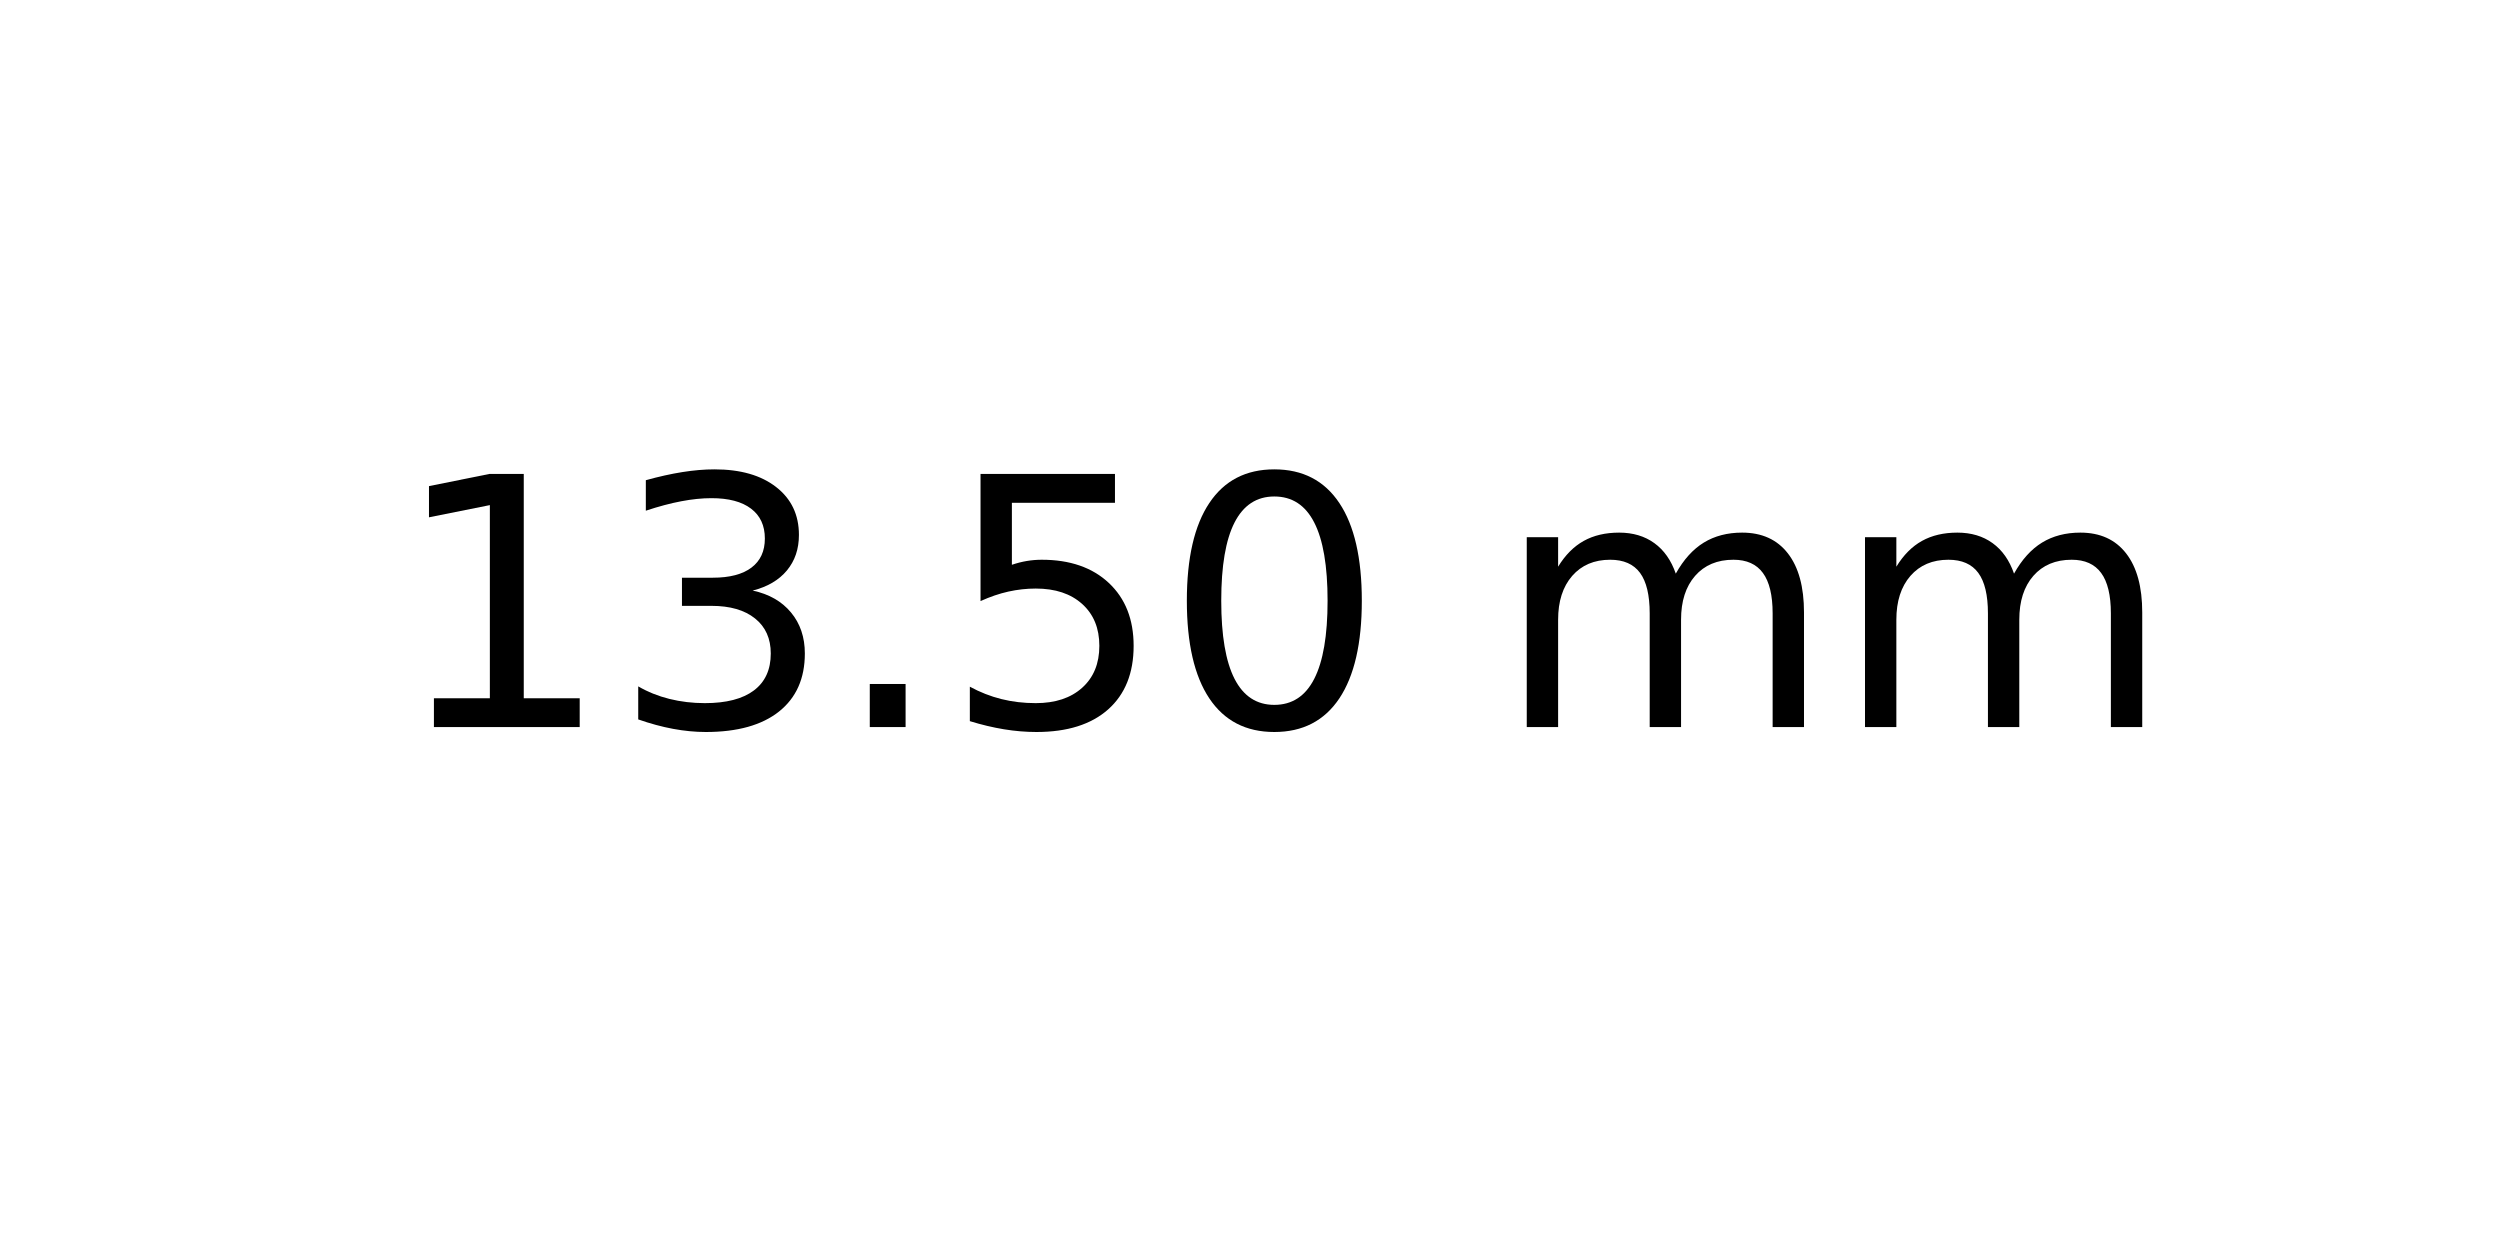
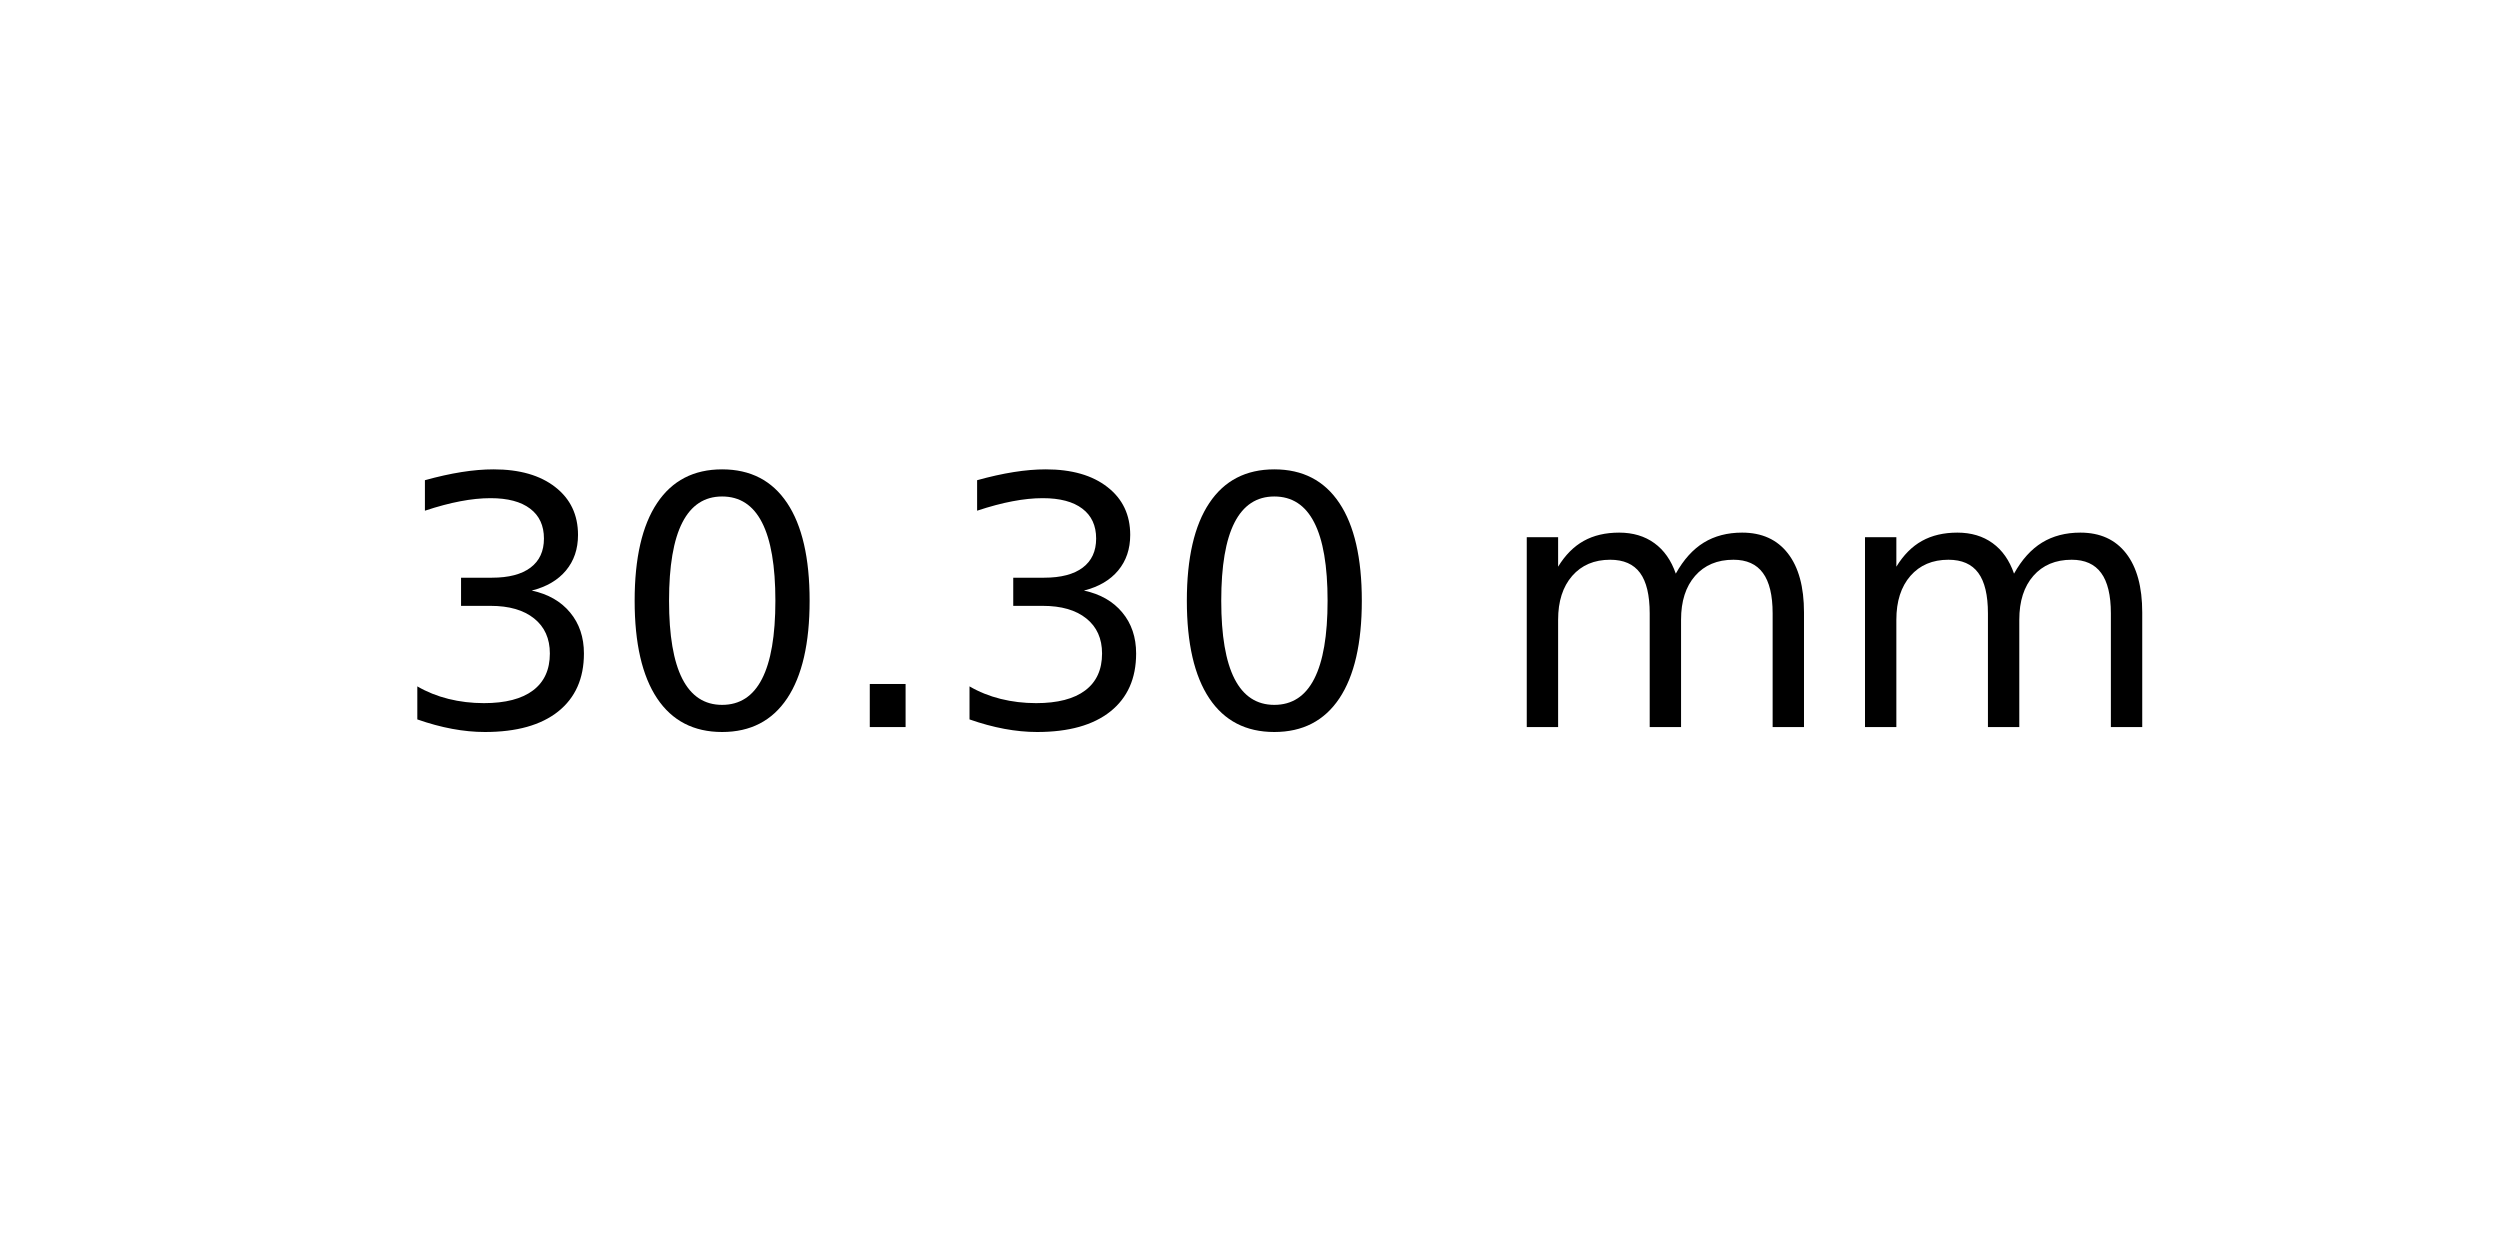
<svg xmlns="http://www.w3.org/2000/svg" xmlns:xlink="http://www.w3.org/1999/xlink" width="72pt" height="36pt" viewBox="0 0 72 36" version="1.1">
  <defs>
    <style type="text/css">*{stroke-linejoin: round; stroke-linecap: butt}</style>
  </defs>
  <g id="figure_1">
    <g id="axes_1">
      <g id="text_1">
        <g transform="translate(11.25625 20.93937) scale(0.1 -0.1)">
          <defs>
-             <path id="DejaVuSans-31" d="M 794 531  L 1825 531  L 1825 4091  L 703 3866  L 703 4441  L 1819 4666  L 2450 4666  L 2450 531  L 3481 531  L 3481 0  L 794 0  L 794 531  z " transform="scale(0.015625)" />
            <path id="DejaVuSans-33" d="M 2597 2516  Q 3050 2419 3304 2112  Q 3559 1806 3559 1356  Q 3559 666 3084 287  Q 2609 -91 1734 -91  Q 1441 -91 1130 -33  Q 819 25 488 141  L 488 750  Q 750 597 1062 519  Q 1375 441 1716 441  Q 2309 441 2620 675  Q 2931 909 2931 1356  Q 2931 1769 2642 2001  Q 2353 2234 1838 2234  L 1294 2234  L 1294 2753  L 1863 2753  Q 2328 2753 2575 2939  Q 2822 3125 2822 3475  Q 2822 3834 2567 4026  Q 2313 4219 1838 4219  Q 1578 4219 1281 4162  Q 984 4106 628 3988  L 628 4550  Q 988 4650 1302 4700  Q 1616 4750 1894 4750  Q 2613 4750 3031 4423  Q 3450 4097 3450 3541  Q 3450 3153 3228 2886  Q 3006 2619 2597 2516  z " transform="scale(0.015625)" />
+             <path id="DejaVuSans-30" d="M 2034 4250  Q 1547 4250 1301 3770  Q 1056 3291 1056 2328  Q 1056 1369 1301 889  Q 1547 409 2034 409  Q 2525 409 2770 889  Q 3016 1369 3016 2328  Q 3016 3291 2770 3770  Q 2525 4250 2034 4250  z M 2034 4750  Q 2819 4750 3233 4129  Q 3647 3509 3647 2328  Q 3647 1150 3233 529  Q 2819 -91 2034 -91  Q 1250 -91 836 529  Q 422 1150 422 2328  Q 422 3509 836 4129  Q 1250 4750 2034 4750  z " transform="scale(0.015625)" />
            <path id="DejaVuSans-2e" d="M 684 794  L 1344 794  L 1344 0  L 684 0  L 684 794  z " transform="scale(0.015625)" />
-             <path id="DejaVuSans-35" d="M 691 4666  L 3169 4666  L 3169 4134  L 1269 4134  L 1269 2991  Q 1406 3038 1543 3061  Q 1681 3084 1819 3084  Q 2600 3084 3056 2656  Q 3513 2228 3513 1497  Q 3513 744 3044 326  Q 2575 -91 1722 -91  Q 1428 -91 1123 -41  Q 819 9 494 109  L 494 744  Q 775 591 1075 516  Q 1375 441 1709 441  Q 2250 441 2565 725  Q 2881 1009 2881 1497  Q 2881 1984 2565 2268  Q 2250 2553 1709 2553  Q 1456 2553 1204 2497  Q 953 2441 691 2322  L 691 4666  z " transform="scale(0.015625)" />
-             <path id="DejaVuSans-30" d="M 2034 4250  Q 1547 4250 1301 3770  Q 1056 3291 1056 2328  Q 1056 1369 1301 889  Q 1547 409 2034 409  Q 2525 409 2770 889  Q 3016 1369 3016 2328  Q 3016 3291 2770 3770  Q 2525 4250 2034 4250  z M 2034 4750  Q 2819 4750 3233 4129  Q 3647 3509 3647 2328  Q 3647 1150 3233 529  Q 2819 -91 2034 -91  Q 1250 -91 836 529  Q 422 1150 422 2328  Q 422 3509 836 4129  Q 1250 4750 2034 4750  z " transform="scale(0.015625)" />
            <path id="DejaVuSans-20" transform="scale(0.015625)" />
            <path id="DejaVuSans-6d" d="M 3328 2828  Q 3544 3216 3844 3400  Q 4144 3584 4550 3584  Q 5097 3584 5394 3201  Q 5691 2819 5691 2113  L 5691 0  L 5113 0  L 5113 2094  Q 5113 2597 4934 2840  Q 4756 3084 4391 3084  Q 3944 3084 3684 2787  Q 3425 2491 3425 1978  L 3425 0  L 2847 0  L 2847 2094  Q 2847 2600 2669 2842  Q 2491 3084 2119 3084  Q 1678 3084 1418 2786  Q 1159 2488 1159 1978  L 1159 0  L 581 0  L 581 3500  L 1159 3500  L 1159 2956  Q 1356 3278 1631 3431  Q 1906 3584 2284 3584  Q 2666 3584 2933 3390  Q 3200 3197 3328 2828  z " transform="scale(0.015625)" />
          </defs>
-           <use xlink:href="#DejaVuSans-31" />
-           <use xlink:href="#DejaVuSans-33" x="63.623" />
+           <use xlink:href="#DejaVuSans-33" />
+           <use xlink:href="#DejaVuSans-30" x="63.623" />
          <use xlink:href="#DejaVuSans-2e" x="127.246" />
-           <use xlink:href="#DejaVuSans-35" x="159.033" />
+           <use xlink:href="#DejaVuSans-33" x="159.033" />
          <use xlink:href="#DejaVuSans-30" x="222.656" />
          <use xlink:href="#DejaVuSans-20" x="286.279" />
          <use xlink:href="#DejaVuSans-6d" x="318.066" />
          <use xlink:href="#DejaVuSans-6d" x="415.479" />
        </g>
      </g>
    </g>
  </g>
</svg>
